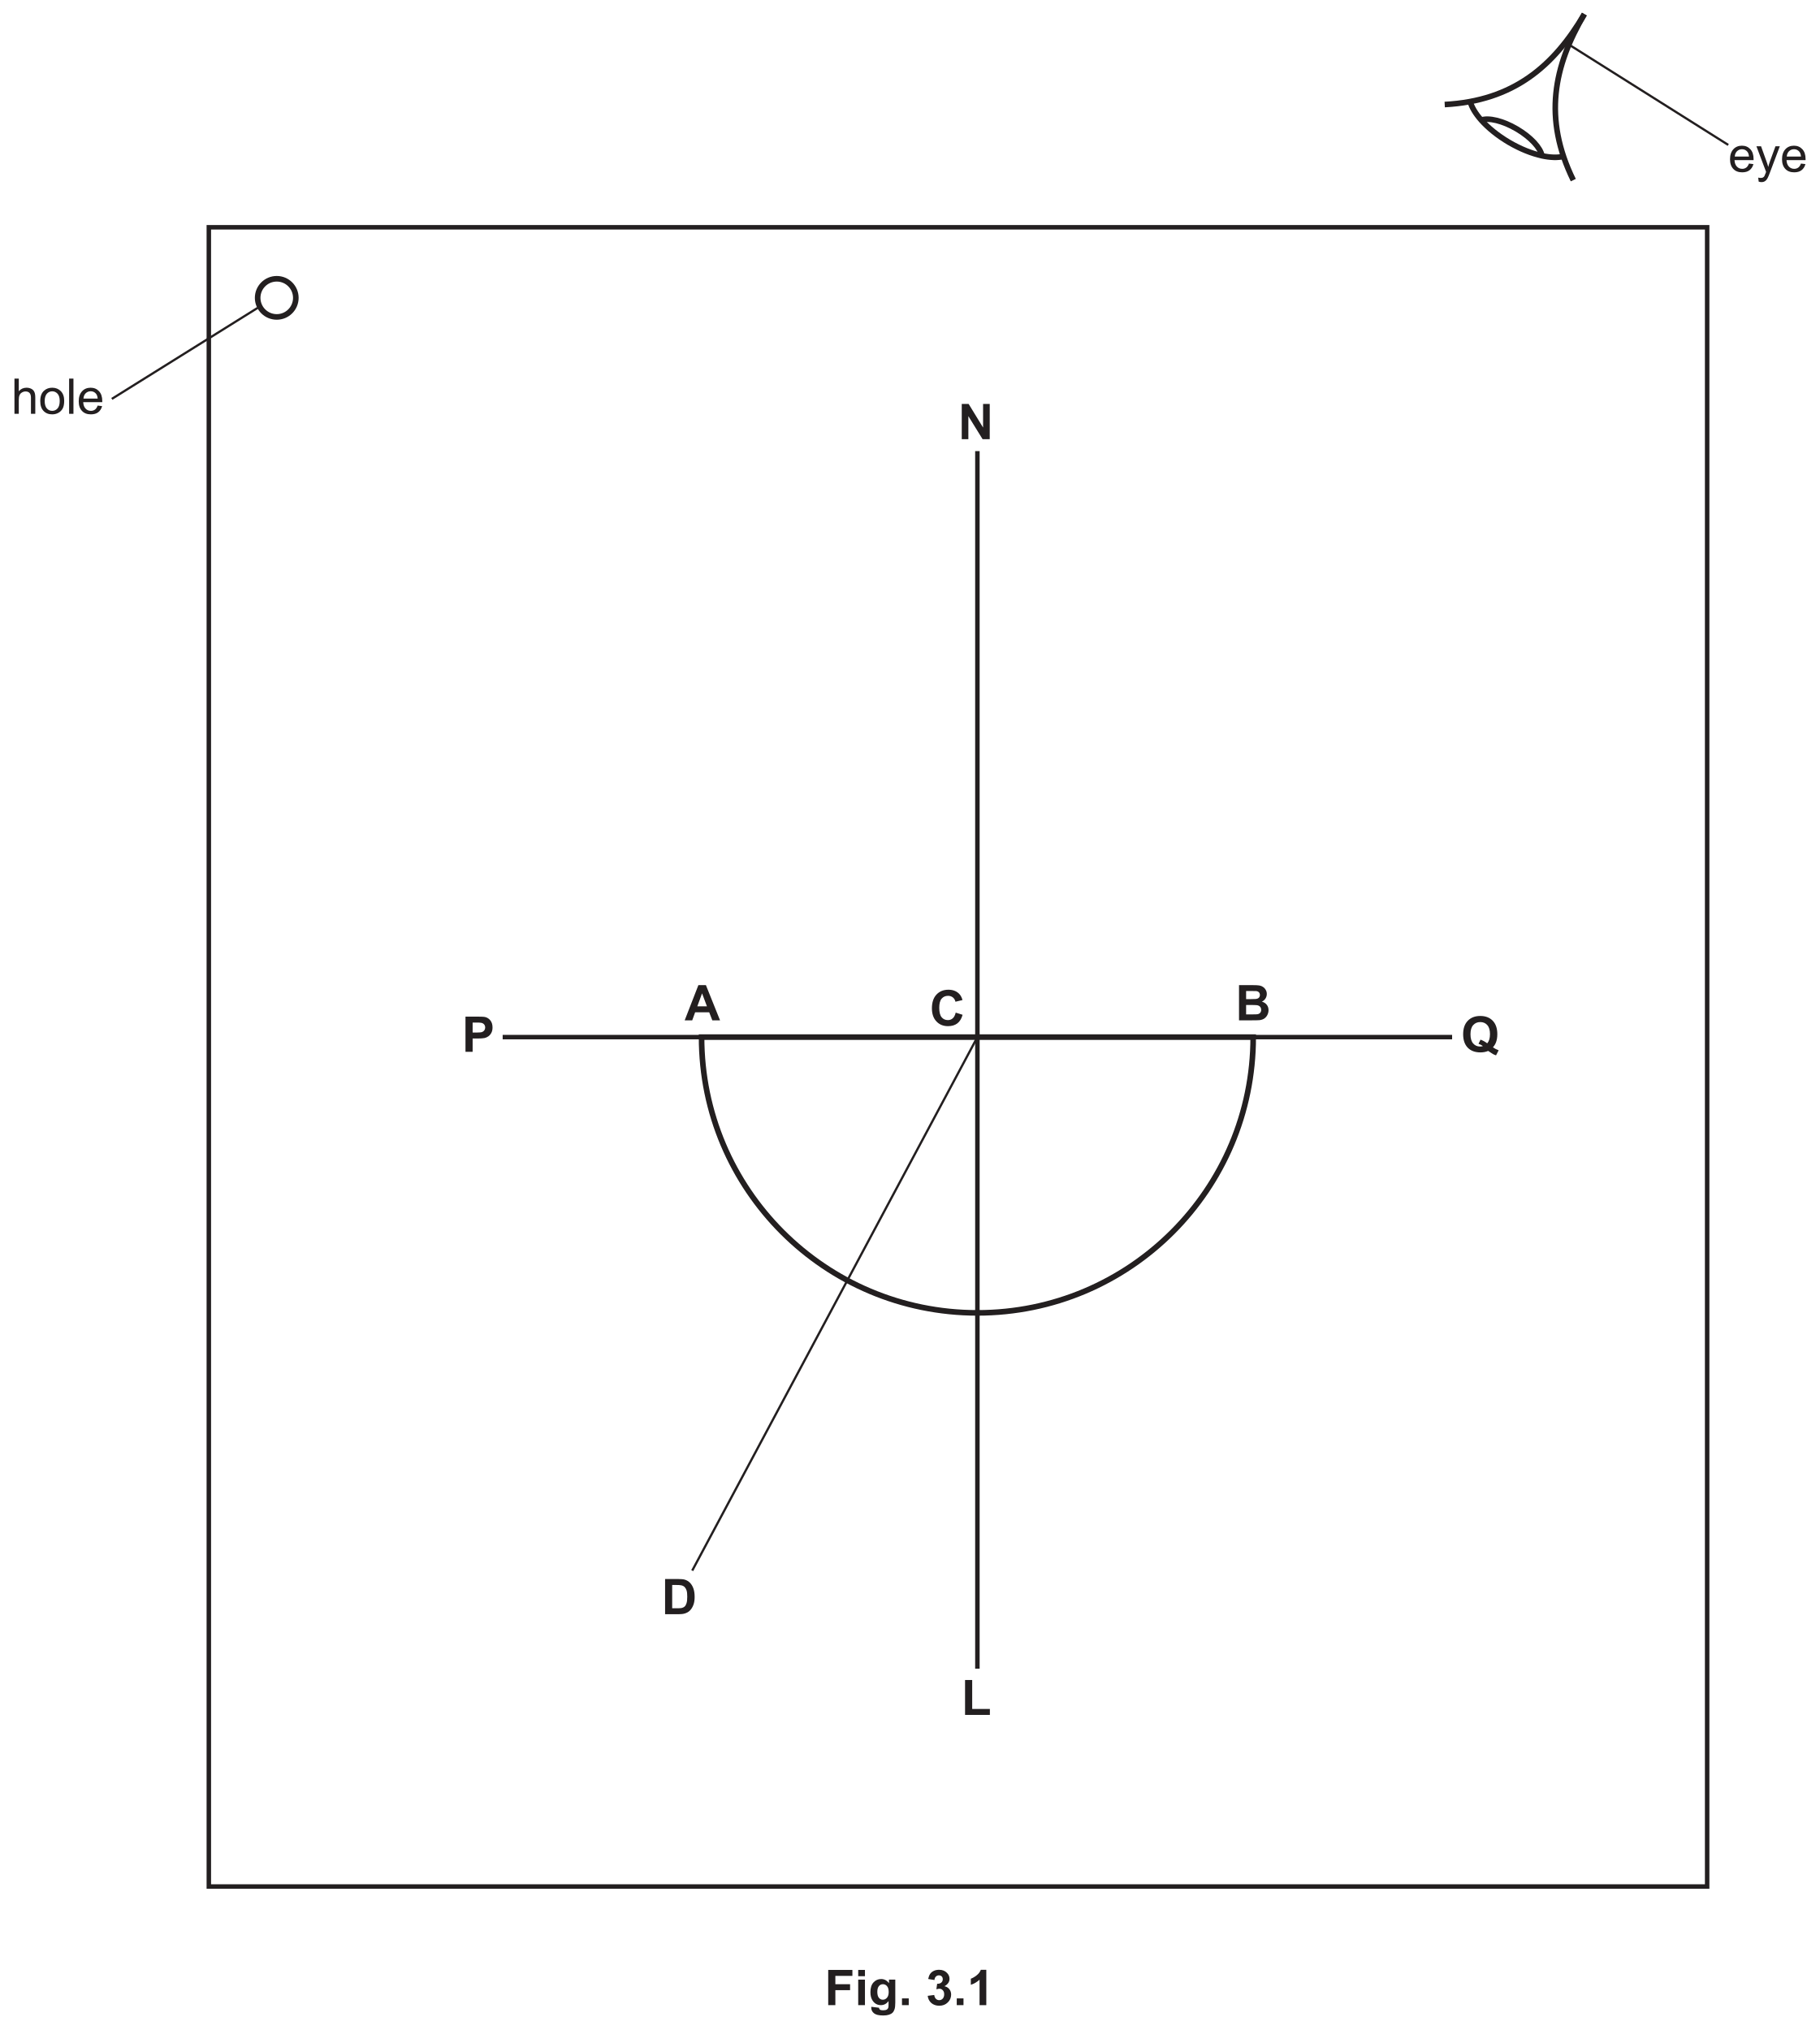
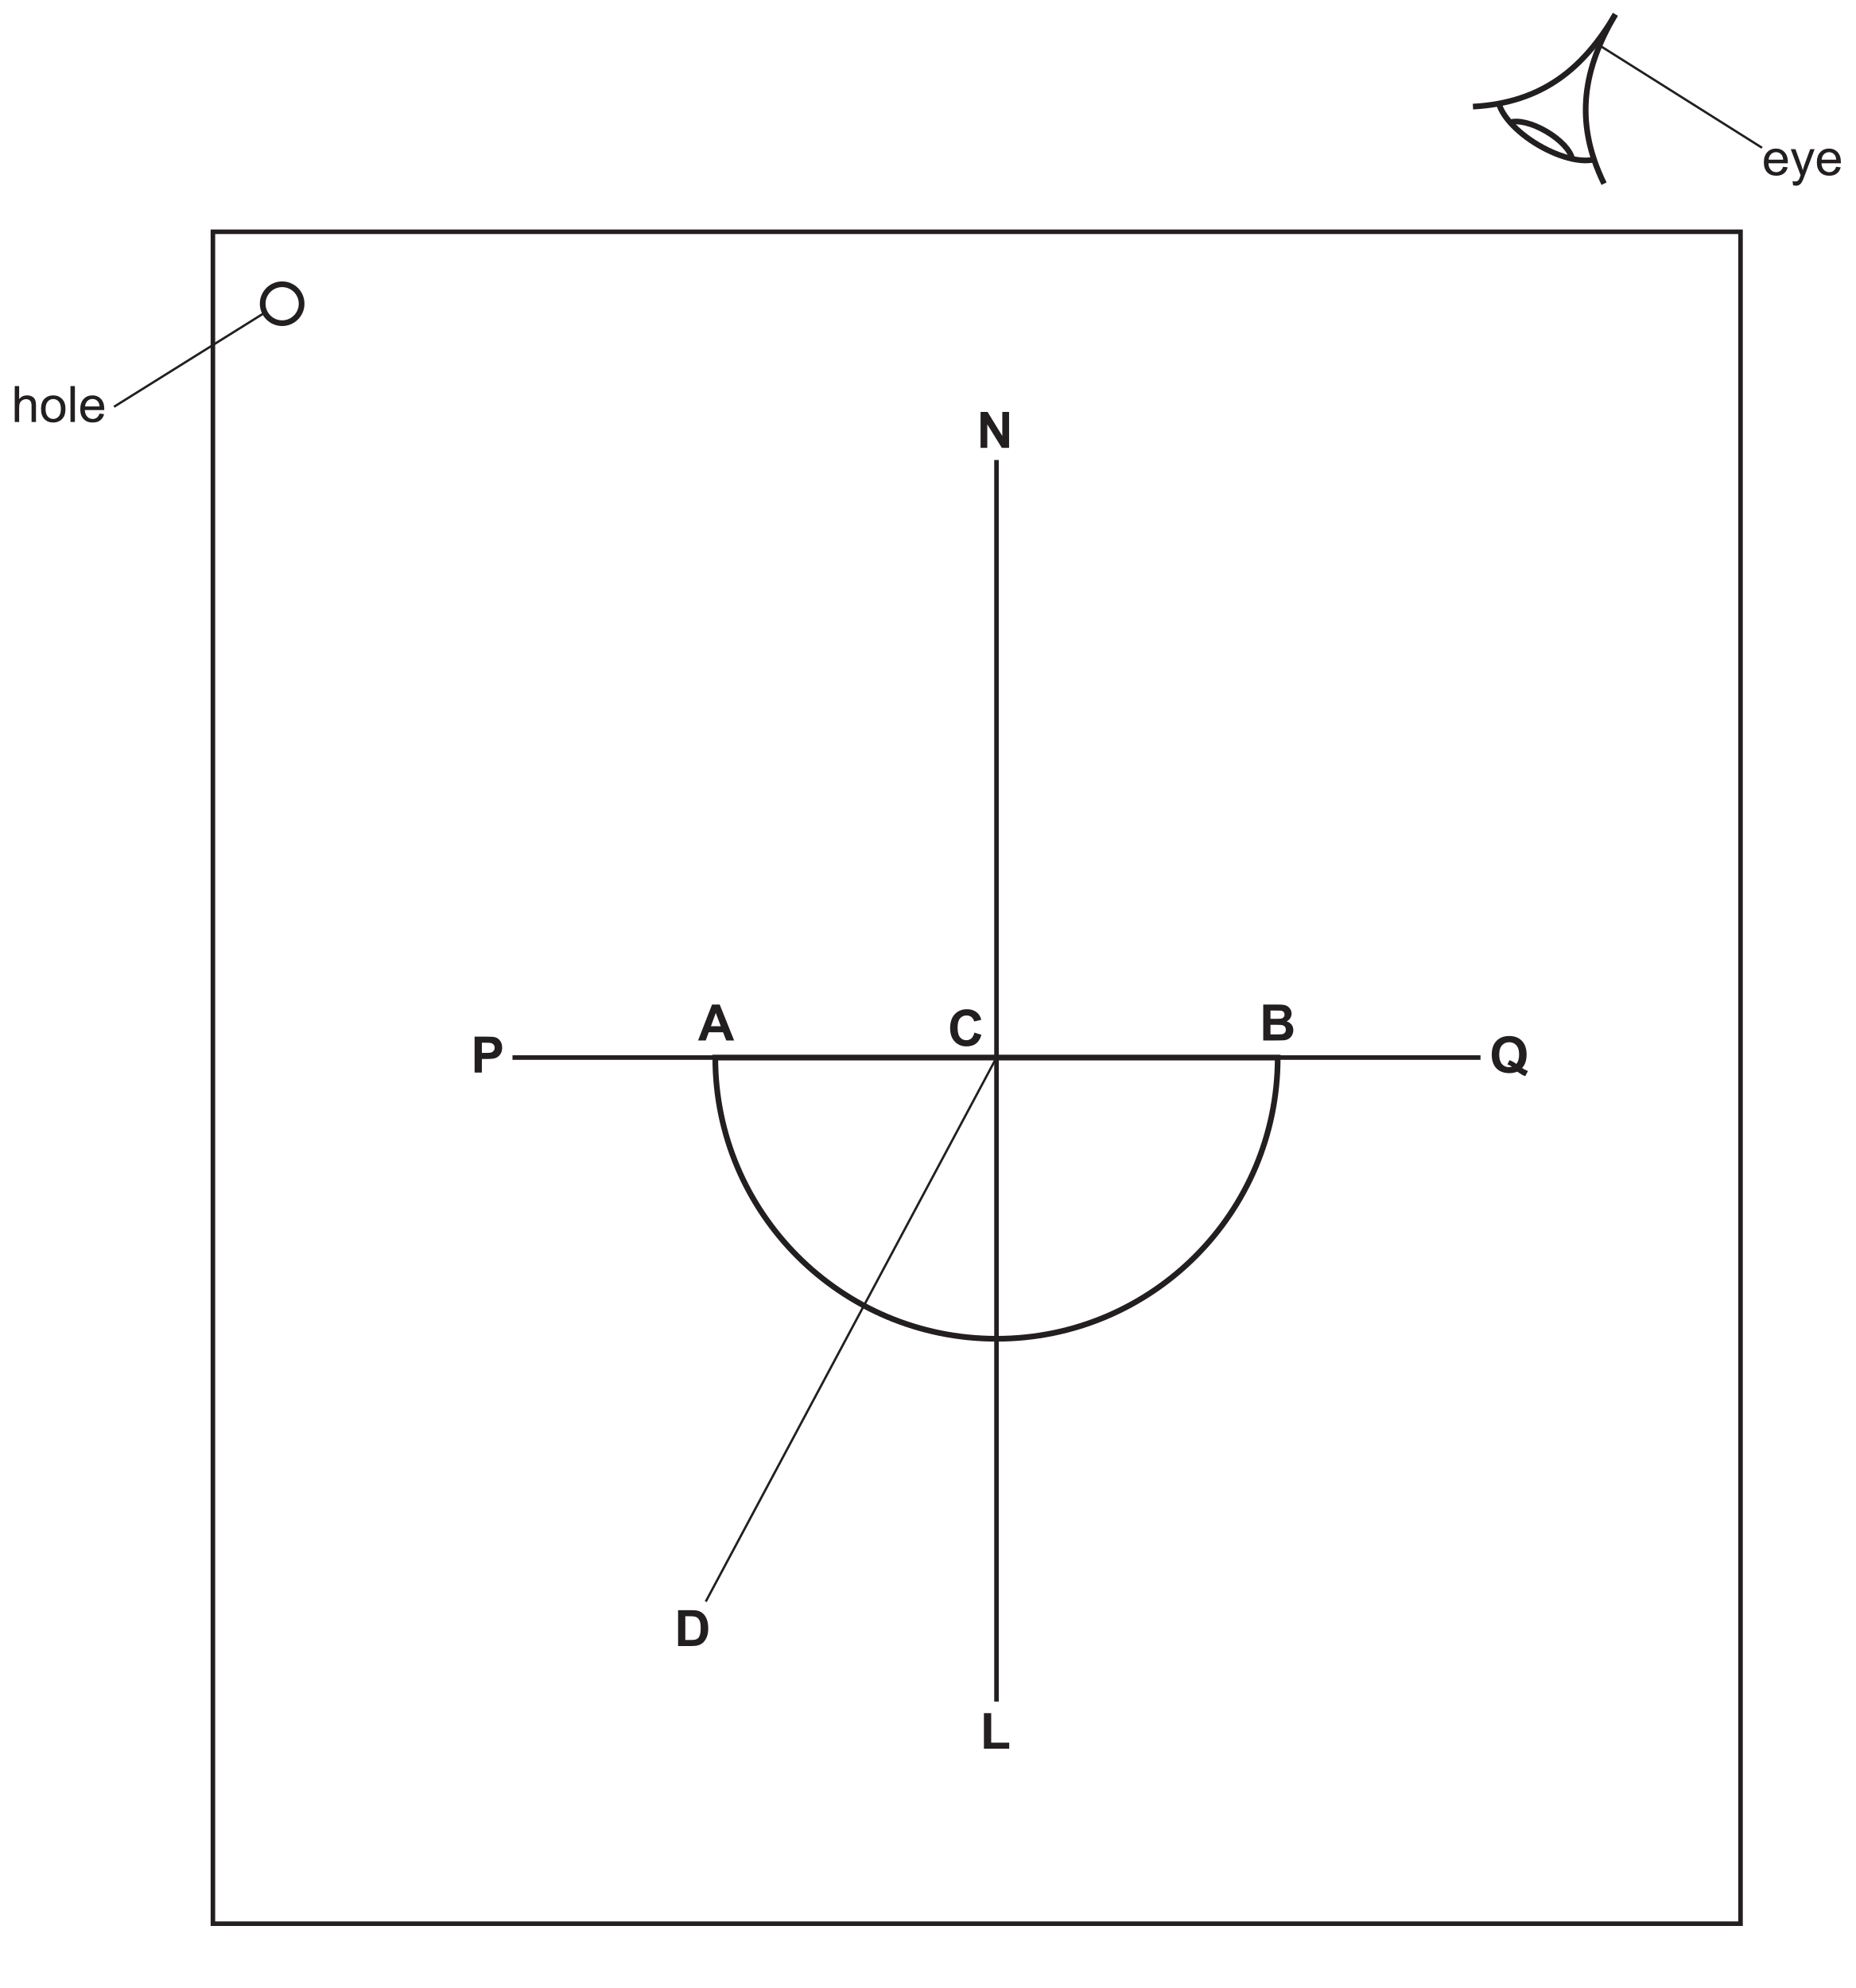
- <svg xmlns="http://www.w3.org/2000/svg" xmlns:xlink="http://www.w3.org/1999/xlink" data-id="0625_2023MJ_51_q03_fig3-1" data-width-mm="143.4" data-height-mm="159.98" data-measure="false" data-source="0625/51 MJ 2023 p6" version="1.1" width="406.5" height="453.5" viewBox="0 0 406.5 453.5">
+ <svg xmlns="http://www.w3.org/2000/svg" xmlns:xlink="http://www.w3.org/1999/xlink" data-id="0625_2023MJ_51_q03_fig3-1" data-width-mm="143.4" data-height-mm="153.65" data-measure="false" data-source="0625/51 MJ 2023 p6" version="1.1" width="406.5" height="435.529" viewBox="0 0 406.5 435.529">
  <defs>
    <clipPath id="clip_1">
-       <path transform="matrix(1,0,0,-1,-94.5,717.89)" d="M94.5 264.39H501V717.89H94.5Z" />
+       <path transform="matrix(1,0,0,-1,-94.5,717.89)" d="M94.5 282.360H501V717.89H94.5Z" />
    </clipPath>
    <clipPath id="clip_2">
      <path transform="matrix(1,0,0,-1,-94.5,717.89)" d="M0 0H595.276V841.89H0Z" />
    </clipPath>
    <clipPath id="clip_3">
      <path transform="matrix(1,0,0,-1,-94.5,717.89)" d="M0 0H595.276V841.89H0Z" />
    </clipPath>
    <clipPath id="clip_4">
      <path transform="matrix(1,0,0,-1,-94.5,717.89)" d="M97.015 295.944H498.261V715.051H97.015Z" />
    </clipPath>
    <clipPath id="clip_5">
      <path transform="matrix(1,0,0,-1,-94.499,717.89)" d="M97.015 295.944H498.261V715.051H97.015Z" />
    </clipPath>
    <clipPath id="clip_6">
      <path transform="matrix(1,0,0,-1,-94.499,717.89)" d="M97.015 295.944H498.261V715.051H97.015Z" />
    </clipPath>
    <path id="font_7_72" d="M.420 .167 .511 .156C.497 .103 .470 .061 .432 .032 .393 .002 .343-.011 .283-.011 .207-.011 .147 .011 .103 .058 .058 .105 .036 .170 .036 .254 .036 .342 .059 .409 .104 .458 .148 .506 .207 .530 .278 .530 .348 .530 .404 .506 .448 .459 .492 .412 .514 .346 .514 .260 .514 .255 .514 .247 .514 .237H.127C.130 .180 .146 .136 .175 .106 .204 .075 .240 .060 .284 .060 .316 .060 .343 .069 .366 .086 .389 .103 .407 .130 .420 .167M.132 .309H.421C.417 .353 .406 .385 .388 .407 .360 .441 .324 .458 .279 .458 .239 .458 .205 .444 .177 .417 .150 .390 .135 .354 .132 .309Z" />
    <path id="font_7_92" d="M.062-.200 .052-.118C.071-.123 .088-.125 .102-.125 .122-.125 .137-.122 .149-.116 .161-.109 .170-.100 .178-.088 .183-.080 .192-.058 .205-.023 .206-.018 .209-.011 .212-.001L.016 .518H.110L.218 .218C.232 .180 .245 .140 .256 .098 .266 .138 .278 .177 .292 .216L.403 .518H.491L.293-.008C.272-.065 .256-.105 .244-.126 .229-.155 .211-.177 .190-.190 .170-.204 .146-.210 .118-.210 .101-.210 .082-.207 .062-.200Z" />
    <clipPath id="clip_8">
      <path transform="matrix(1,0,0,-1,-94.499,717.89)" d="M97.015 295.944H498.261V715.051H97.015Z" />
    </clipPath>
    <path id="font_7_75" d="M.065 0V.715H.153V.458C.194 .506 .246 .530 .309 .530 .347 .530 .380 .522 .409 .507 .437 .492 .457 .471 .469 .444 .482 .418 .488 .379 .488 .328V0H.400V.328C.400 .372 .390 .404 .371 .424 .352 .444 .325 .454 .291 .454 .264 .454 .240 .447 .217 .433 .194 .420 .178 .402 .168 .378 .158 .355 .153 .324 .153 .283V0H.065Z" />
    <path id="font_7_82" d="M.033 .259C.033 .355 .059 .426 .113 .472 .157 .511 .212 .530 .276 .530 .347 .530 .405 .506 .451 .460 .496 .413 .519 .348 .519 .266 .519 .199 .509 .147 .489 .109 .468 .070 .439 .041 .401 .020 .363-.001 .321-.011 .276-.011 .203-.011 .145 .011 .100 .058 .055 .104 .033 .171 .033 .259M.123 .259C.123 .192 .138 .143 .166 .110 .195 .077 .232 .060 .276 .060 .319 .060 .356 .077 .385 .110 .414 .143 .428 .194 .428 .261 .428 .326 .414 .374 .385 .407 .355 .440 .319 .457 .276 .457 .232 .457 .195 .440 .166 .407 .138 .374 .123 .325 .123 .259Z" />
    <path id="font_7_79" d="M.063 0V.715H.151V0H.063Z" />
    <path id="font_9_49" d="M.074 0V.715H.214L.507 .236V.715H.642V0H.497L.208 .468V0H.074Z" />
    <path id="font_9_47" d="M.076 0V.709H.221V.121H.580V0H.076Z" />
    <path id="font_9_38" d="M.530 .263 .670 .219C.649 .141 .613 .082 .563 .044 .513 .006 .450-.012 .373-.012 .278-.012 .200 .019 .139 .084 .077 .149 .047 .238 .047 .351 .047 .470 .078 .563 .139 .629 .201 .695 .282 .728 .382 .728 .469 .728 .541 .702 .595 .650 .628 .620 .652 .575 .668 .518L.525 .484C.517 .521 .499 .550 .472 .572 .446 .593 .413 .604 .375 .604 .321 .604 .278 .585 .245 .547 .212 .509 .196 .447 .196 .362 .196 .271 .212 .207 .245 .168 .277 .130 .319 .111 .372 .111 .410 .111 .443 .123 .471 .148 .498 .172 .518 .211 .530 .263Z" />
    <path id="font_9_39" d="M.072 .715H.336C.395 .715 .441 .711 .472 .702 .514 .689 .550 .667 .580 .636 .610 .604 .633 .565 .648 .520 .664 .474 .672 .418 .672 .351 .672 .292 .665 .241 .650 .198 .632 .146 .606 .104 .573 .072 .548 .047 .514 .028 .472 .015 .440 .005 .397 0 .344 0H.072V.715M.216 .594V.121H.324C.365 .121 .394 .123 .412 .127 .435 .133 .454 .143 .470 .157 .485 .171 .498 .194 .508 .226 .518 .258 .522 .302 .522 .357 .522 .412 .518 .455 .508 .484 .498 .514 .484 .537 .467 .554 .449 .570 .427 .582 .400 .587 .380 .592 .340 .594 .281 .594H.216Z" />
    <path id="font_9_51" d="M.072 0V.715H.304C.392 .715 .449 .712 .476 .705 .517 .694 .551 .671 .579 .635 .607 .599 .621 .552 .621 .495 .621 .451 .613 .415 .597 .385 .581 .355 .560 .331 .536 .314 .511 .297 .486 .286 .461 .280 .426 .273 .376 .270 .311 .270H.217V0H.072M.217 .594V.391H.296C.353 .391 .391 .395 .410 .402 .429 .410 .444 .422 .455 .437 .466 .453 .472 .472 .472 .493 .472 .519 .464 .541 .449 .558 .433 .575 .414 .585 .391 .589 .373 .593 .339 .594 .287 .594H.217Z" />
    <path id="font_9_52" d="M.648 .091C.684 .066 .722 .046 .764 .031L.711-.072C.689-.065 .668-.056 .647-.045 .642-.043 .610-.021 .551 .018 .504-.002 .452-.012 .395-.012 .285-.012 .199 .019 .136 .084 .074 .149 .043 .240 .043 .357 .043 .474 .074 .565 .137 .630 .199 .695 .284 .728 .391 .728 .497 .728 .581 .696 .644 .631 .706 .566 .737 .475 .737 .358 .737 .296 .728 .242 .711 .195 .698 .159 .677 .125 .648 .091M.532 .172C.551 .194 .565 .220 .574 .251 .583 .282 .588 .318 .588 .358 .588 .440 .570 .502 .533 .543 .497 .584 .449 .604 .390 .604 .331 .604 .283 .583 .247 .542 .210 .501 .192 .440 .192 .357 .192 .273 .210 .211 .247 .169 .283 .128 .330 .107 .386 .107 .407 .107 .426 .110 .445 .117 .416 .137 .386 .152 .355 .163L.396 .247C.444 .230 .489 .205 .532 .172Z" />
    <path id="font_9_37" d="M.073 .715H.359C.416 .715 .458 .713 .486 .708 .513 .704 .538 .694 .560 .679 .582 .664 .601 .644 .615 .619 .630 .594 .637 .566 .637 .535 .637 .502 .628 .471 .610 .443 .592 .415 .568 .394 .537 .380 .580 .368 .614 .346 .637 .315 .661 .285 .672 .249 .672 .207 .672 .175 .665 .143 .650 .112 .635 .081 .614 .057 .588 .038 .561 .020 .529 .009 .491 .004 .467 .002 .409 .000 .316 0H.073V.715M.217 .596V.431H.312C.368 .431 .403 .432 .417 .434 .442 .437 .461 .445 .475 .459 .489 .473 .497 .492 .497 .515 .497 .537 .490 .555 .478 .569 .466 .582 .448 .591 .424 .594 .409 .595 .368 .596 .300 .596H.217M.217 .312V.121H.351C.403 .121 .436 .122 .450 .125 .472 .129 .489 .138 .503 .154 .516 .169 .523 .189 .523 .214 .523 .236 .518 .254 .507 .269 .497 .284 .482 .295 .462 .302 .442 .309 .400 .312 .334 .312H.217Z" />
    <path id="font_9_36" d="M.718 0H.561L.498 .163H.212L.153 0H0L.278 .715H.431L.718 0M.452 .284 .353 .548 .256 .284H.452Z" />
-     <path id="font_10_41" d="M.073 0V.715H.564V.594H.218V.425H.517V.304H.218V0H.073Z" />
-     <path id="font_10_76" d="M.071 .588V.715H.208V.588H.071M.071 0V.518H.208V0H.071Z" />
-     <path id="font_10_74" d="M.059-.034 .215-.053C.218-.071 .224-.083 .233-.090 .246-.100 .267-.105 .295-.105 .331-.105 .358-.100 .375-.089 .388-.082 .397-.070 .403-.054 .407-.043 .409-.022 .409 .008V.083C.368 .027 .316 0 .254 0 .184 0 .129 .029 .088 .088 .056 .134 .041 .192 .041 .262 .041 .349 .061 .415 .103 .461 .145 .507 .197 .530 .259 .530 .323 .530 .376 .502 .418 .445V.518H.546V.053C.546-.007 .541-.053 .531-.083 .521-.114 .507-.138 .489-.155 .471-.172 .446-.186 .416-.195 .385-.205 .347-.210 .300-.210 .212-.210 .150-.195 .113-.165 .076-.135 .058-.097 .058-.050 .058-.046 .058-.040 .059-.034M.181 .270C.181 .215 .192 .174 .213 .149 .234 .123 .261 .110 .292 .110 .326 .110 .354 .123 .377 .150 .400 .176 .412 .215 .412 .266 .412 .320 .401 .360 .378 .386 .356 .412 .328 .425 .294 .425 .262 .425 .234 .412 .213 .386 .192 .361 .181 .322 .181 .270Z" />
-     <path id="font_10_17" d="M.071 0V.137H.208V0H.071Z" />
-     <path id="font_10_3" d="" />
-     <path id="font_10_22" d="M.037 .189 .170 .206C.174 .172 .186 .146 .204 .128 .223 .110 .245 .101 .271 .101 .300 .101 .324 .112 .343 .133 .362 .155 .372 .184 .372 .220 .372 .255 .363 .282 .344 .302 .326 .322 .303 .333 .276 .333 .259 .333 .238 .329 .213 .322L.229 .434C.266 .433 .294 .441 .313 .458 .333 .475 .343 .498 .343 .526 .343 .550 .336 .570 .321 .584 .307 .598 .288 .605 .264 .605 .241 .605 .221 .597 .204 .581 .187 .565 .177 .541 .174 .510L.047 .531C.056 .575 .069 .609 .087 .635 .105 .661 .130 .681 .161 .696 .193 .711 .229 .718 .268 .718 .335 .718 .389 .697 .430 .654 .464 .619 .480 .579 .480 .535 .480 .472 .446 .422 .377 .384 .418 .375 .451 .356 .476 .325 .500 .295 .513 .258 .513 .214 .513 .152 .490 .098 .444 .054 .398 .009 .341-.012 .272-.012 .208-.012 .154 .006 .111 .043 .069 .080 .044 .129 .037 .189Z" />
-     <path id="font_10_20" d="M.393 0H.256V.517C.206 .470 .147 .435 .079 .413V.537C.114 .549 .153 .571 .195 .604 .237 .636 .266 .675 .282 .718H.393V0Z" />
  </defs>
  <g clip-path="url(#clip_1)">
    <g clip-path="url(#clip_2)">
      <g clip-path="url(#clip_3)" />
      <g clip-path="url(#clip_4)">
        <path transform="matrix(1,0,0,-1,381.311,421.445)" stroke-width="1" stroke-linecap="butt" stroke-miterlimit="4" stroke-linejoin="miter" fill="none" stroke="#231f20" d="M0 0H-334.667V370.667H0Z" />
      </g>
      <path transform="matrix(1,0,0,-1,218.311,100.778)" stroke-width="1" stroke-linecap="butt" stroke-miterlimit="4" stroke-linejoin="miter" fill="none" stroke="#231f20" d="M0 0V-272" />
      <path transform="matrix(1,0,0,-1,112.276,231.688)" stroke-width="1" stroke-linecap="butt" stroke-miterlimit="4" stroke-linejoin="miter" fill="none" stroke="#231f20" d="M0 0H212.07" />
      <g clip-path="url(#clip_5)">
        <path transform="matrix(1,0,0,-1,279.917,231.688)" stroke-width="1.25" stroke-linecap="butt" stroke-miterlimit="4" stroke-linejoin="miter" fill="none" stroke="#231f20" d="M0 0C0-34.024-27.582-61.607-61.607-61.607-95.631-61.607-123.213-34.024-123.213 0H0Z" />
        <path transform="matrix(1,0,0,-1,66.077,66.540)" stroke-width="1.25" stroke-linecap="butt" stroke-miterlimit="4" stroke-linejoin="miter" fill="none" stroke="#231f20" d="M0 0C0-2.355-1.909-4.263-4.263-4.263-6.618-4.263-8.527-2.355-8.527 0-8.527 2.355-6.618 4.263-4.263 4.263-1.909 4.263 0 2.355 0 0Z" />
        <path transform="matrix(1,0,0,-1,328.381,22.685)" stroke-width="1.25" stroke-linecap="butt" stroke-miterlimit="4" stroke-linejoin="miter" fill="none" stroke="#231f20" d="M0 0C.336-1.264 1.197-2.699 2.462-4.139 3.999-5.865 6.135-7.62 8.669-9.109 11.204-10.599 13.775-11.612 16.032-12.115 17.905-12.52 19.577-12.575 20.845-12.253" />
        <path transform="matrix(1,0,0,-1,353.886,3.155)" stroke-width="1.25" stroke-linecap="butt" stroke-miterlimit="4" stroke-linejoin="miter" fill="none" stroke="#231f20" d="M0 0C-6.842-11.64-15.832-19.378-31.193-20.198" />
        <path transform="matrix(1,0,0,-1,353.886,3.155)" stroke-width="1.25" stroke-linecap="butt" stroke-miterlimit="4" stroke-linejoin="miter" fill="none" stroke="#231f20" d="M0 0C-6.843-11.642-9.231-23.261-2.473-37.084" />
        <path transform="matrix(1,0,0,-1,330.843,26.824)" stroke-width="1.25" stroke-linecap="butt" stroke-miterlimit="4" stroke-linejoin="miter" fill="none" stroke="#231f20" d="M0 0C1.667 .586 4.822-.143 7.96-1.988 11.098-3.833 13.271-6.235 13.569-7.976" />
      </g>
      <g clip-path="url(#clip_6)">
        <use data-text="e" xlink:href="#font_7_72" transform="matrix(11,0,0,-11,386.025,38.376)" fill="#231f20" />
        <use data-text="y" xlink:href="#font_7_92" transform="matrix(11,0,0,-11,392.141,38.376)" fill="#231f20" />
        <use data-text="e" xlink:href="#font_7_72" transform="matrix(11,0,0,-11,397.641,38.376)" fill="#231f20" />
      </g>
      <path transform="matrix(1,0,0,-1,350.436,9.957)" stroke-width=".5" stroke-linecap="butt" stroke-miterlimit="10" stroke-linejoin="miter" fill="none" stroke="#231f20" d="M0 0 35.588-22.419" />
      <g clip-path="url(#clip_8)">
        <use data-text="h" xlink:href="#font_7_75" transform="matrix(11,0,0,-11,2.514,92.445)" fill="#231f20" />
        <use data-text="o" xlink:href="#font_7_82" transform="matrix(11,0,0,-11,8.630,92.445)" fill="#231f20" />
        <use data-text="l" xlink:href="#font_7_79" transform="matrix(11,0,0,-11,14.746,92.445)" fill="#231f20" />
        <use data-text="e" xlink:href="#font_7_72" transform="matrix(11,0,0,-11,17.188,92.445)" fill="#231f20" />
      </g>
      <path transform="matrix(1,0,0,-1,24.978,89.112)" stroke-width=".5" stroke-linecap="butt" stroke-miterlimit="10" stroke-linejoin="miter" fill="none" stroke="#231f20" d="M0 0 32.573 20.333" />
      <use data-text="N" xlink:href="#font_9_49" transform="matrix(11,0,0,-11,214.005,98.111)" fill="#231f20" />
      <use data-text="L" xlink:href="#font_9_47" transform="matrix(11,0,0,-11,214.720,383.110)" fill="#231f20" />
      <use data-text="C" xlink:href="#font_9_38" transform="matrix(11,0,0,-11,207.636,229.110)" fill="#231f20" />
      <use data-text="D" xlink:href="#font_9_39" transform="matrix(11,0,0,-11,147.763,360.615)" fill="#231f20" />
      <use data-text="P" xlink:href="#font_9_51" transform="matrix(11,0,0,-11,103.180,234.973)" fill="#231f20" />
      <use data-text="Q" xlink:href="#font_9_52" transform="matrix(11,0,0,-11,326.337,234.973)" fill="#231f20" />
      <use data-text="B" xlink:href="#font_9_37" transform="matrix(11,0,0,-11,275.946,227.944)" fill="#231f20" />
      <use data-text="A" xlink:href="#font_9_36" transform="matrix(11,0,0,-11,152.933,227.944)" fill="#231f20" />
      <path transform="matrix(1,0,0,-1,218.311,231.688)" stroke-width=".5" stroke-linecap="butt" stroke-miterlimit="10" stroke-linejoin="miter" fill="none" stroke="#231f20" d="M0 0-63.695-119.184" />
-       <use data-text="F" xlink:href="#font_10_41" transform="matrix(11,0,0,-11,184.188,447.945)" fill="#231f20" />
-       <use data-text="i" xlink:href="#font_10_76" transform="matrix(11,0,0,-11,190.909,447.945)" fill="#231f20" />
-       <use data-text="g" xlink:href="#font_10_74" transform="matrix(11,0,0,-11,193.967,447.945)" fill="#231f20" />
-       <use data-text="." xlink:href="#font_10_17" transform="matrix(11,0,0,-11,200.688,447.945)" fill="#231f20" />
-       <use data-text="3" xlink:href="#font_10_22" transform="matrix(11,0,0,-11,206.804,447.945)" fill="#231f20" />
-       <use data-text="." xlink:href="#font_10_17" transform="matrix(11,0,0,-11,212.920,447.945)" fill="#231f20" />
-       <use data-text="1" xlink:href="#font_10_20" transform="matrix(11,0,0,-11,215.978,447.945)" fill="#231f20" />
    </g>
  </g>
</svg>
